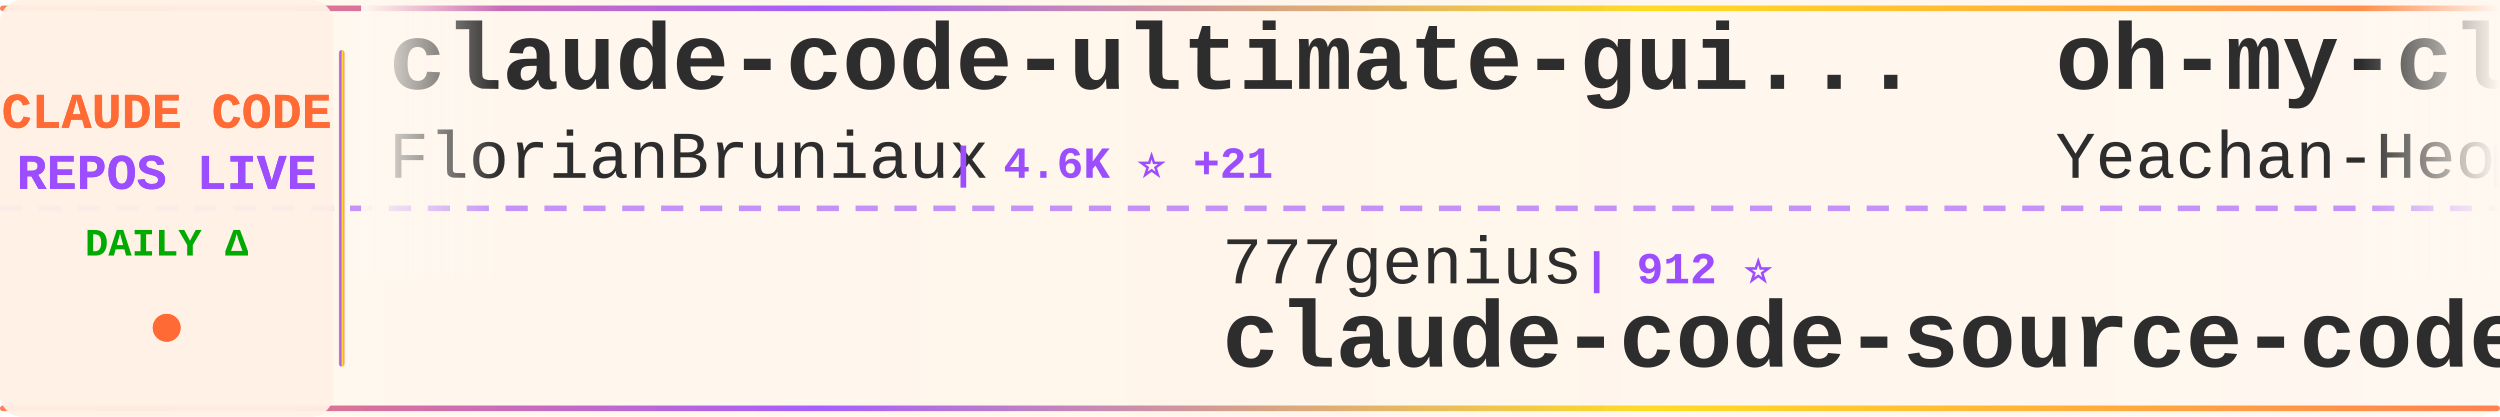
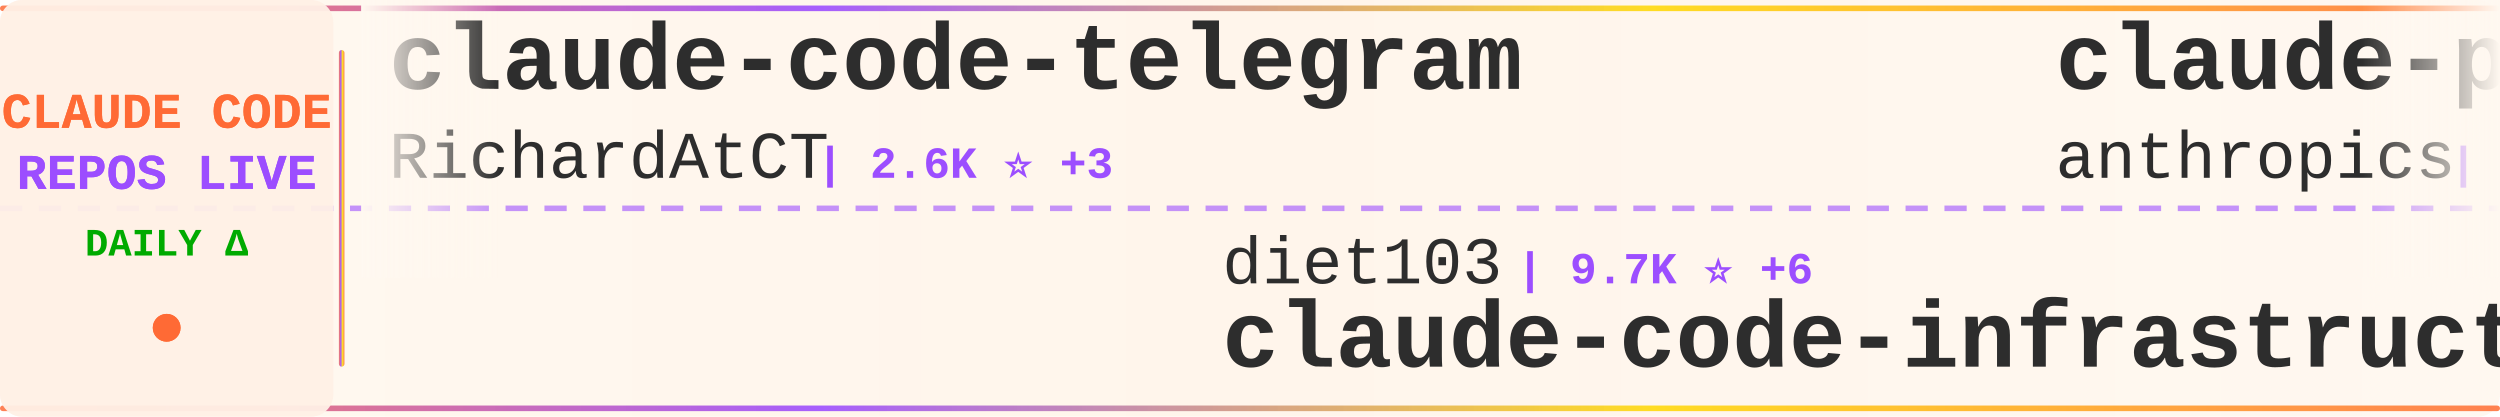
<svg xmlns="http://www.w3.org/2000/svg" width="900" height="150">
  <defs>
    <linearGradient id="tickerBg" x1="0%" y1="0%" x2="100%" y2="0%">
      <stop offset="0%" style="stop-color:#fff8f0;stop-opacity:0.98" />
      <stop offset="50%" style="stop-color:#fff5eb;stop-opacity:1" />
      <stop offset="100%" style="stop-color:#fff8f0;stop-opacity:0.98" />
    </linearGradient>
    <linearGradient id="borderGrad" x1="0%" y1="0%" x2="100%" y2="0%">
      <stop offset="0%" style="stop-color:#FF6B35;stop-opacity:0.85">
        <animate attributeName="stop-opacity" values="0.85;1;0.85" dur="2s" repeatCount="indefinite" />
      </stop>
      <stop offset="33%" style="stop-color:#9C4EFF;stop-opacity:0.9">
        <animate attributeName="stop-opacity" values="0.9;1;0.9" dur="2.2s" repeatCount="indefinite" />
      </stop>
      <stop offset="66%" style="stop-color:#FFD700;stop-opacity:0.85">
        <animate attributeName="stop-opacity" values="0.85;1;0.85" dur="1.8s" repeatCount="indefinite" />
      </stop>
      <stop offset="100%" style="stop-color:#FF6B35;stop-opacity:0.85">
        <animate attributeName="stop-opacity" values="0.85;1;0.85" dur="2s" repeatCount="indefinite" />
      </stop>
    </linearGradient>
    <filter id="textGlow">
      <feGaussianBlur stdDeviation="0.15" result="coloredBlur" />
      <feMerge>
        <feMergeNode in="coloredBlur" />
        <feMergeNode in="SourceGraphic" />
      </feMerge>
    </filter>
    <filter id="metricGlow">
      <feGaussianBlur stdDeviation="0.2" result="coloredBlur" />
      <feMerge>
        <feMergeNode in="coloredBlur" />
        <feMergeNode in="SourceGraphic" />
      </feMerge>
    </filter>
    <linearGradient id="leftFade" x1="0%" y1="0%" x2="100%" y2="0%">
      <stop offset="0%" style="stop-color:#fff8f0;stop-opacity:1" />
      <stop offset="100%" style="stop-color:#fff8f0;stop-opacity:0" />
    </linearGradient>
    <linearGradient id="rightFade" x1="0%" y1="0%" x2="100%" y2="0%">
      <stop offset="0%" style="stop-color:#fff8f0;stop-opacity:0" />
      <stop offset="100%" style="stop-color:#fff8f0;stop-opacity:1" />
    </linearGradient>
  </defs>
  <rect width="900" height="150" fill="url(#tickerBg)" rx="8" />
  <rect x="0" y="2" width="900" height="2" fill="url(#borderGrad)" rx="1" />
  <rect x="0" y="146" width="900" height="2" fill="url(#borderGrad)" rx="1" />
  <line x1="0" y1="75" x2="900" y2="75" stroke="#9C4EFF" stroke-width="2" stroke-dasharray="8 6" opacity="0.6" />
  <rect x="0" y="0" width="120" height="150" fill="#fff0e6" opacity="0.95" rx="8" />
  <text x="60" y="46" font-family="'Courier New', monospace" font-size="18" font-weight="bold" fill="#FF6B35" text-anchor="middle" filter="url(#textGlow)">
    CLAUDE CODE
  </text>
  <text x="60" y="68" font-family="'Courier New', monospace" font-size="18" font-weight="bold" fill="#9C4EFF" text-anchor="middle" filter="url(#textGlow)">
    REPOS LIVE
  </text>
  <text x="60" y="92" font-family="'Courier New', monospace" font-size="14" font-weight="bold" fill="#00aa00" text-anchor="middle">
    DAILY Δ
  </text>
  <circle cx="60" cy="118" r="5" fill="#FF6B35" filter="url(#metricGlow)">
    <animate attributeName="r" values="4;6;4" dur="1.5s" repeatCount="indefinite" />
    <animate attributeName="opacity" values="0.6;1;0.6" dur="1.5s" repeatCount="indefinite" />
  </circle>
  <rect x="122" y="18" width="2" height="114" fill="url(#borderGrad)" rx="1" />
  <clipPath id="tickerClip">
    <rect x="130" y="0" width="770" height="150" />
  </clipPath>
  <g clip-path="url(#tickerClip)">
    <g id="tickerItems">
      <animateTransform attributeName="transform" attributeType="XML" type="translate" from="0 0" to="-3000 0" dur="54s" repeatCount="indefinite" />
      <g transform="translate(0, 0)">
-         <text x="140" y="32" font-family="'Courier New', monospace" font-size="34" font-weight="bold" fill="#2d2d2d">claude-code-ultimate-gui...</text>
-         <text x="140" y="64" font-family="'Courier New', monospace" font-size="24" font-weight="normal" fill="#2d2d2d" opacity="1.0">FlorianBruniaux</text>
-         <text x="342" y="64" font-family="'Courier New', monospace" font-size="16" font-weight="bold" fill="#9C4EFF"> | 4.6K ⭐ +21</text>
+         <text x="140" y="32" font-family="'Courier New', monospace" font-size="34" font-weight="bold" fill="#2d2d2d">claude-code-telegram</text>
+         <text x="140" y="64" font-family="'Courier New', monospace" font-size="24" font-weight="normal" fill="#2d2d2d" opacity="1.0">RichardAtCT</text>
+         <text x="294" y="64" font-family="'Courier New', monospace" font-size="16" font-weight="bold" fill="#9C4EFF"> | 2.6K ⭐ +3</text>
      </g>
      <g transform="translate(300, 0)">
-         <text x="140" y="102" font-family="'Courier New', monospace" font-size="24" font-weight="normal" fill="#2d2d2d" opacity="1.0">777genius</text>
-         <text x="270" y="102" font-family="'Courier New', monospace" font-size="16" font-weight="bold" fill="#9C4EFF"> | 912 ⭐</text>
-         <text x="140" y="132" font-family="'Courier New', monospace" font-size="34" font-weight="bold" fill="#2d2d2d">claude-code-source-code</text>
+         <text x="140" y="102" font-family="'Courier New', monospace" font-size="24" font-weight="normal" fill="#2d2d2d" opacity="1.0">diet103</text>
+         <text x="246" y="102" font-family="'Courier New', monospace" font-size="16" font-weight="bold" fill="#9C4EFF"> | 9.7K ⭐ +6</text>
+         <text x="140" y="132" font-family="'Courier New', monospace" font-size="34" font-weight="bold" fill="#2d2d2d">claude-code-infrastructu...</text>
      </g>
      <g transform="translate(600, 0)">
+         <text x="140" y="32" font-family="'Courier New', monospace" font-size="34" font-weight="bold" fill="#2d2d2d">claude-plugins-official</text>
+         <text x="140" y="64" font-family="'Courier New', monospace" font-size="24" font-weight="normal" fill="#2d2d2d" opacity="1.0">anthropics</text>
+         <text x="282" y="64" font-family="'Courier New', monospace" font-size="16" font-weight="bold" fill="#9C4EFF"> | 28.6K ⭐ +163</text>
+       </g>
+       <g transform="translate(900, 0)">
+         <text x="140" y="102" font-family="'Courier New', monospace" font-size="24" font-weight="normal" fill="#2d2d2d" opacity="1.0">Windy3f3f3f3f</text>
+         <text x="318" y="102" font-family="'Courier New', monospace" font-size="16" font-weight="bold" fill="#9C4EFF"> | 2.5K ⭐ +7</text>
+         <text x="140" y="132" font-family="'Courier New', monospace" font-size="34" font-weight="bold" fill="#2d2d2d">how-claude-code-works</text>
+       </g>
+       <g transform="translate(1200, 0)">
+         <text x="140" y="32" font-family="'Courier New', monospace" font-size="34" font-weight="bold" fill="#2d2d2d">claude-code-plugins-plus...</text>
+         <text x="140" y="64" font-family="'Courier New', monospace" font-size="24" font-weight="normal" fill="#2d2d2d" opacity="1.0">jeremylongshore</text>
+         <text x="342" y="64" font-family="'Courier New', monospace" font-size="16" font-weight="bold" fill="#9C4EFF"> | 2.3K ⭐ +8</text>
+       </g>
+       <g transform="translate(1500, 0)">
+         <text x="140" y="102" font-family="'Courier New', monospace" font-size="24" font-weight="normal" fill="#2d2d2d" opacity="1.0">ponponon</text>
+         <text x="258" y="102" font-family="'Courier New', monospace" font-size="16" font-weight="bold" fill="#9C4EFF"> | 2.3K ⭐ +5</text>
+         <text x="140" y="132" font-family="'Courier New', monospace" font-size="34" font-weight="bold" fill="#2d2d2d">claude_code_src</text>
+       </g>
+       <g transform="translate(1800, 0)">
+         <text x="140" y="32" font-family="'Courier New', monospace" font-size="34" font-weight="bold" fill="#2d2d2d">claude-code-sourcemap</text>
+         <text x="140" y="64" font-family="'Courier New', monospace" font-size="24" font-weight="normal" fill="#2d2d2d" opacity="1.0">Hyper66666</text>
+         <text x="282" y="64" font-family="'Courier New', monospace" font-size="16" font-weight="bold" fill="#9C4EFF"> | 215 ⭐</text>
+       </g>
+       <g transform="translate(2100, 0)">
+         <text x="140" y="102" font-family="'Courier New', monospace" font-size="24" font-weight="normal" fill="#2d2d2d" opacity="1.0">nanocoai</text>
+         <text x="258" y="102" font-family="'Courier New', monospace" font-size="16" font-weight="bold" fill="#9C4EFF"> | 29.5K ⭐ +27</text>
+         <text x="140" y="132" font-family="'Courier New', monospace" font-size="34" font-weight="bold" fill="#2d2d2d">nanoclaw</text>
+       </g>
+       <g transform="translate(2400, 0)">
        <text x="140" y="32" font-family="'Courier New', monospace" font-size="34" font-weight="bold" fill="#2d2d2d">oh-my-claudecode</text>
        <text x="140" y="64" font-family="'Courier New', monospace" font-size="24" font-weight="normal" fill="#2d2d2d" opacity="1.0">Yeachan-Heo</text>
-         <text x="294" y="64" font-family="'Courier New', monospace" font-size="16" font-weight="bold" fill="#9C4EFF"> | 35.3K ⭐ +116</text>
-       </g>
-       <g transform="translate(900, 0)">
-         <text x="140" y="102" font-family="'Courier New', monospace" font-size="24" font-weight="normal" fill="#2d2d2d" opacity="1.0">fazxes</text>
-         <text x="234" y="102" font-family="'Courier New', monospace" font-size="16" font-weight="bold" fill="#9C4EFF"> | 218 ⭐</text>
-         <text x="140" y="132" font-family="'Courier New', monospace" font-size="34" font-weight="bold" fill="#2d2d2d">Claude-code</text>
-       </g>
-       <g transform="translate(1200, 0)">
-         <text x="140" y="32" font-family="'Courier New', monospace" font-size="34" font-weight="bold" fill="#2d2d2d">claude-code-sub-agents</text>
-         <text x="140" y="64" font-family="'Courier New', monospace" font-size="24" font-weight="normal" fill="#2d2d2d" opacity="1.0">lst97</text>
-         <text x="222" y="64" font-family="'Courier New', monospace" font-size="16" font-weight="bold" fill="#9C4EFF"> | 1.6K ⭐ +2</text>
-       </g>
-       <g transform="translate(1500, 0)">
-         <text x="140" y="102" font-family="'Courier New', monospace" font-size="24" font-weight="normal" fill="#2d2d2d" opacity="1.0">Donchitos</text>
-         <text x="270" y="102" font-family="'Courier New', monospace" font-size="16" font-weight="bold" fill="#9C4EFF"> | 20.4K ⭐ +80</text>
-         <text x="140" y="132" font-family="'Courier New', monospace" font-size="34" font-weight="bold" fill="#2d2d2d">Claude-Code-Game-Studios</text>
-       </g>
-       <g transform="translate(1800, 0)">
-         <text x="140" y="32" font-family="'Courier New', monospace" font-size="34" font-weight="bold" fill="#2d2d2d">claude-code-best-practic...</text>
-         <text x="140" y="64" font-family="'Courier New', monospace" font-size="24" font-weight="normal" fill="#2d2d2d" opacity="1.0">shanraisshan</text>
-         <text x="306" y="64" font-family="'Courier New', monospace" font-size="16" font-weight="bold" fill="#9C4EFF"> | 55.5K ⭐ +179</text>
-       </g>
-       <g transform="translate(2100, 0)">
-         <text x="140" y="102" font-family="'Courier New', monospace" font-size="24" font-weight="normal" fill="#2d2d2d" opacity="1.0">disler</text>
-         <text x="234" y="102" font-family="'Courier New', monospace" font-size="16" font-weight="bold" fill="#9C4EFF"> | 1.3K ⭐ +11</text>
-         <text x="140" y="132" font-family="'Courier New', monospace" font-size="34" font-weight="bold" fill="#2d2d2d">pi-vs-claude-code</text>
-       </g>
-       <g transform="translate(2400, 0)">
-         <text x="140" y="32" font-family="'Courier New', monospace" font-size="34" font-weight="bold" fill="#2d2d2d">claude-code-hooks-master...</text>
-         <text x="140" y="64" font-family="'Courier New', monospace" font-size="24" font-weight="normal" fill="#2d2d2d" opacity="1.0">disler</text>
-         <text x="234" y="64" font-family="'Courier New', monospace" font-size="16" font-weight="bold" fill="#9C4EFF"> | 3.7K ⭐ +4</text>
+         <text x="294" y="64" font-family="'Courier New', monospace" font-size="16" font-weight="bold" fill="#9C4EFF"> | 35.3K ⭐ +93</text>
      </g>
      <g transform="translate(2700, 0)">
-         <text x="140" y="102" font-family="'Courier New', monospace" font-size="24" font-weight="normal" fill="#2d2d2d" opacity="1.0">musistudio</text>
-         <text x="282" y="102" font-family="'Courier New', monospace" font-size="16" font-weight="bold" fill="#9C4EFF"> | 34.5K ⭐ +43</text>
-         <text x="140" y="132" font-family="'Courier New', monospace" font-size="34" font-weight="bold" fill="#2d2d2d">claude-code-router</text>
+         <text x="140" y="102" font-family="'Courier New', monospace" font-size="24" font-weight="normal" fill="#2d2d2d" opacity="1.0">1rgs</text>
+         <text x="210" y="102" font-family="'Courier New', monospace" font-size="16" font-weight="bold" fill="#9C4EFF"> | 3.6K ⭐ +3</text>
+         <text x="140" y="132" font-family="'Courier New', monospace" font-size="34" font-weight="bold" fill="#2d2d2d">claude-code-proxy</text>
      </g>
      <g transform="translate(3000, 0)">
-         <text x="140" y="32" font-family="'Courier New', monospace" font-size="34" font-weight="bold" fill="#2d2d2d">claude-code-ultimate-gui...</text>
-         <text x="140" y="64" font-family="'Courier New', monospace" font-size="24" font-weight="normal" fill="#2d2d2d" opacity="1.0">FlorianBruniaux</text>
-         <text x="342" y="64" font-family="'Courier New', monospace" font-size="16" font-weight="bold" fill="#9C4EFF"> | 4.6K ⭐ +21</text>
+         <text x="140" y="32" font-family="'Courier New', monospace" font-size="34" font-weight="bold" fill="#2d2d2d">claude-code-telegram</text>
+         <text x="140" y="64" font-family="'Courier New', monospace" font-size="24" font-weight="normal" fill="#2d2d2d" opacity="1.0">RichardAtCT</text>
+         <text x="294" y="64" font-family="'Courier New', monospace" font-size="16" font-weight="bold" fill="#9C4EFF"> | 2.6K ⭐ +3</text>
      </g>
      <g transform="translate(3300, 0)">
-         <text x="140" y="102" font-family="'Courier New', monospace" font-size="24" font-weight="normal" fill="#2d2d2d" opacity="1.0">777genius</text>
-         <text x="270" y="102" font-family="'Courier New', monospace" font-size="16" font-weight="bold" fill="#9C4EFF"> | 912 ⭐</text>
-         <text x="140" y="132" font-family="'Courier New', monospace" font-size="34" font-weight="bold" fill="#2d2d2d">claude-code-source-code</text>
+         <text x="140" y="102" font-family="'Courier New', monospace" font-size="24" font-weight="normal" fill="#2d2d2d" opacity="1.0">diet103</text>
+         <text x="246" y="102" font-family="'Courier New', monospace" font-size="16" font-weight="bold" fill="#9C4EFF"> | 9.7K ⭐ +6</text>
+         <text x="140" y="132" font-family="'Courier New', monospace" font-size="34" font-weight="bold" fill="#2d2d2d">claude-code-infrastructu...</text>
      </g>
      <g transform="translate(3600, 0)">
-         <text x="140" y="32" font-family="'Courier New', monospace" font-size="34" font-weight="bold" fill="#2d2d2d">oh-my-claudecode</text>
-         <text x="140" y="64" font-family="'Courier New', monospace" font-size="24" font-weight="normal" fill="#2d2d2d" opacity="1.0">Yeachan-Heo</text>
-         <text x="294" y="64" font-family="'Courier New', monospace" font-size="16" font-weight="bold" fill="#9C4EFF"> | 35.3K ⭐ +116</text>
+         <text x="140" y="32" font-family="'Courier New', monospace" font-size="34" font-weight="bold" fill="#2d2d2d">claude-plugins-official</text>
+         <text x="140" y="64" font-family="'Courier New', monospace" font-size="24" font-weight="normal" fill="#2d2d2d" opacity="1.0">anthropics</text>
+         <text x="282" y="64" font-family="'Courier New', monospace" font-size="16" font-weight="bold" fill="#9C4EFF"> | 28.6K ⭐ +163</text>
      </g>
      <g transform="translate(3900, 0)">
-         <text x="140" y="102" font-family="'Courier New', monospace" font-size="24" font-weight="normal" fill="#2d2d2d" opacity="1.0">fazxes</text>
-         <text x="234" y="102" font-family="'Courier New', monospace" font-size="16" font-weight="bold" fill="#9C4EFF"> | 218 ⭐</text>
-         <text x="140" y="132" font-family="'Courier New', monospace" font-size="34" font-weight="bold" fill="#2d2d2d">Claude-code</text>
+         <text x="140" y="102" font-family="'Courier New', monospace" font-size="24" font-weight="normal" fill="#2d2d2d" opacity="1.0">Windy3f3f3f3f</text>
+         <text x="318" y="102" font-family="'Courier New', monospace" font-size="16" font-weight="bold" fill="#9C4EFF"> | 2.5K ⭐ +7</text>
+         <text x="140" y="132" font-family="'Courier New', monospace" font-size="34" font-weight="bold" fill="#2d2d2d">how-claude-code-works</text>
      </g>
    </g>
  </g>
  <rect x="130" y="0" width="50" height="100" fill="url(#leftFade)" />
  <rect x="850" y="0" width="50" height="100" fill="url(#rightFade)" />
</svg>
